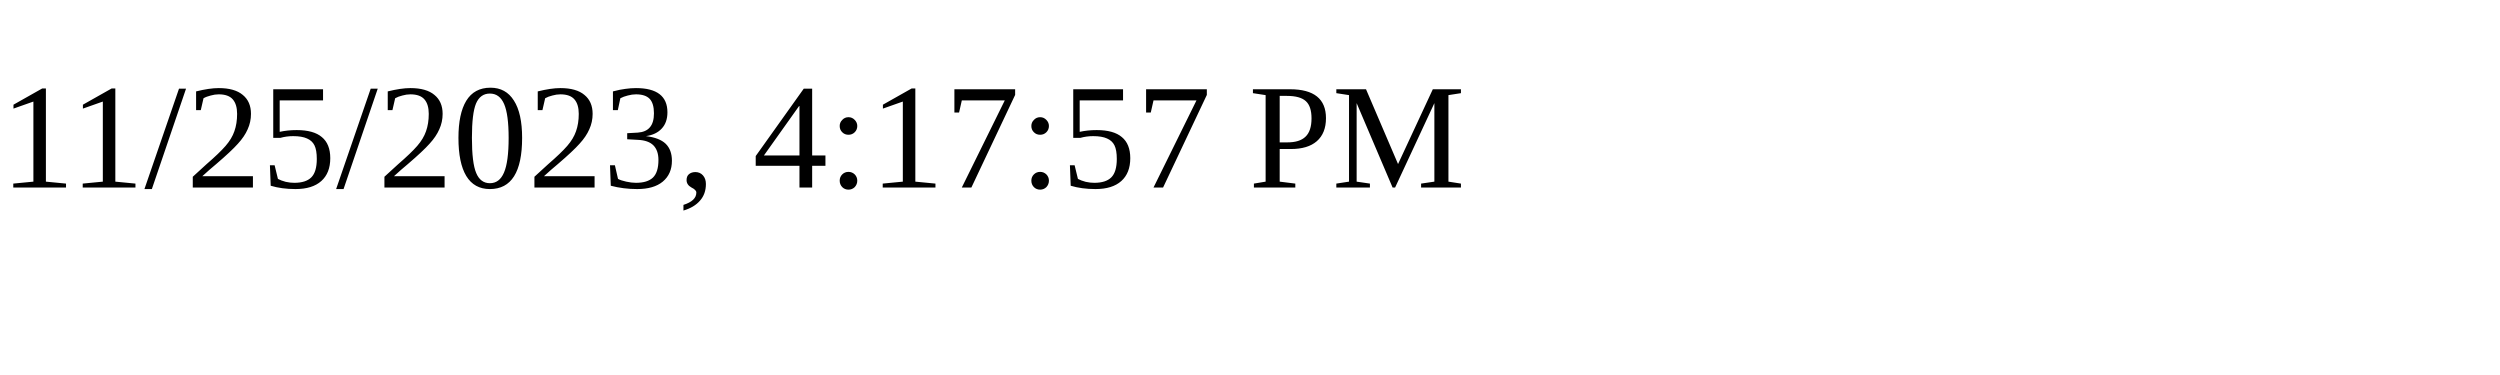
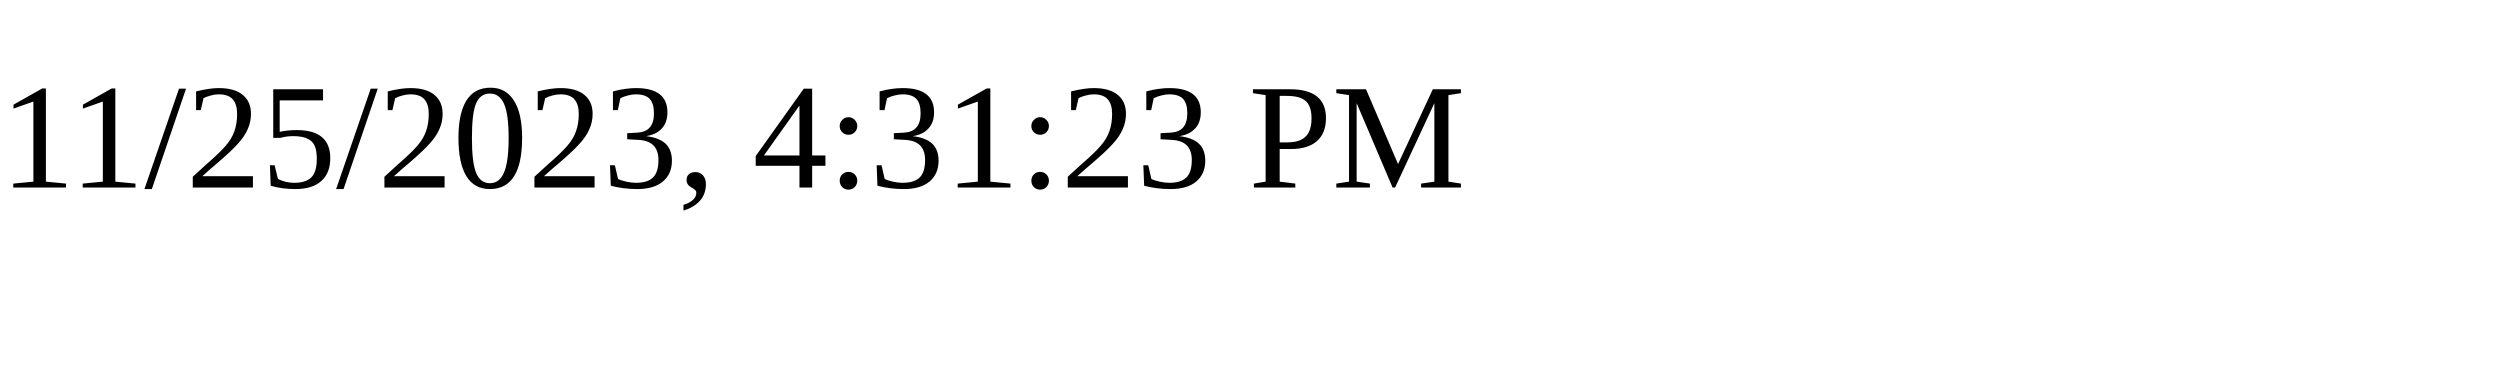
<svg xmlns="http://www.w3.org/2000/svg" height="30" width="200">
-   <text x="0" y="15">11/25/2023, 4:17:57 PM</text>
+   <text x="0" y="15">11/25/2023, 4:31:23 PM</text>
</svg>
